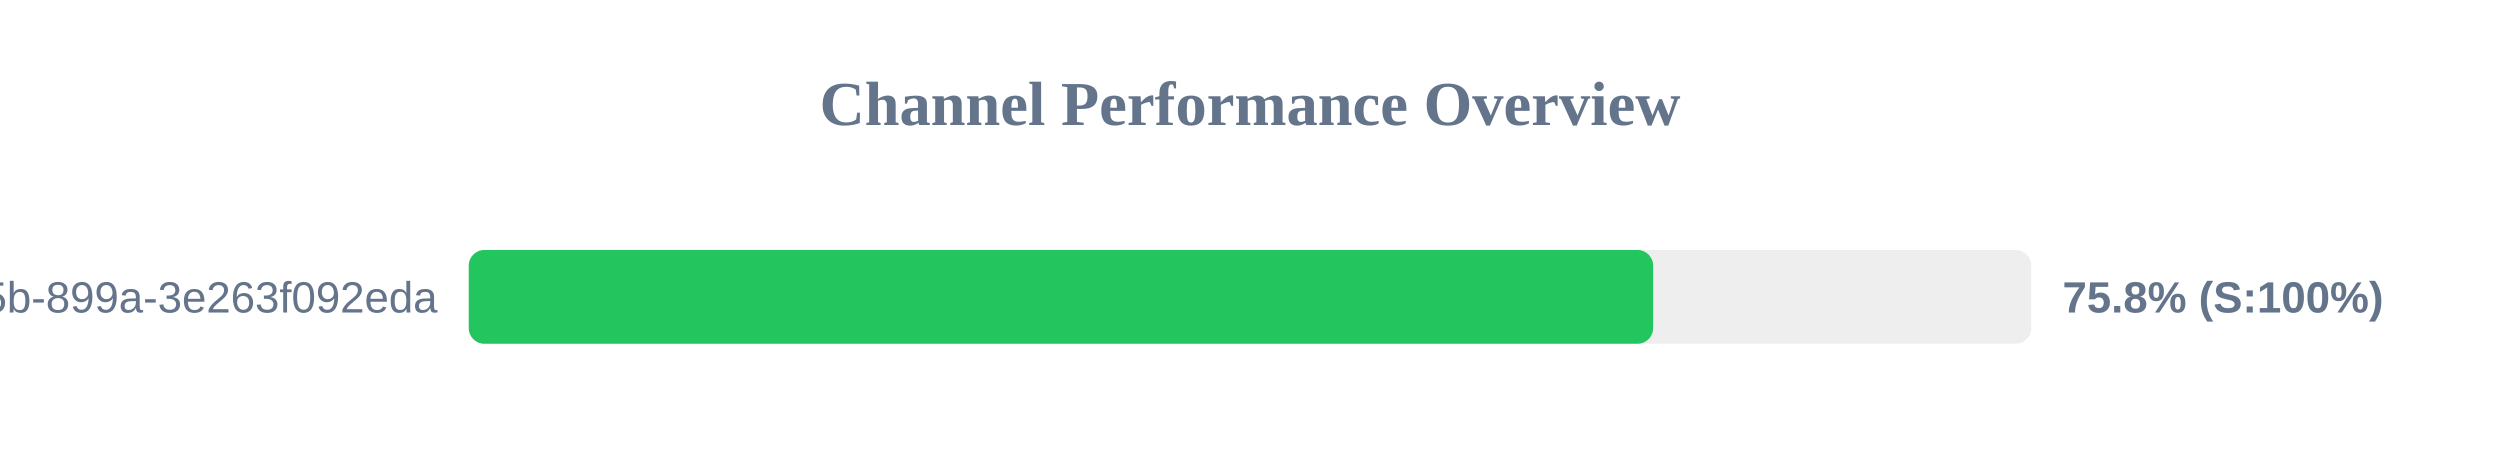
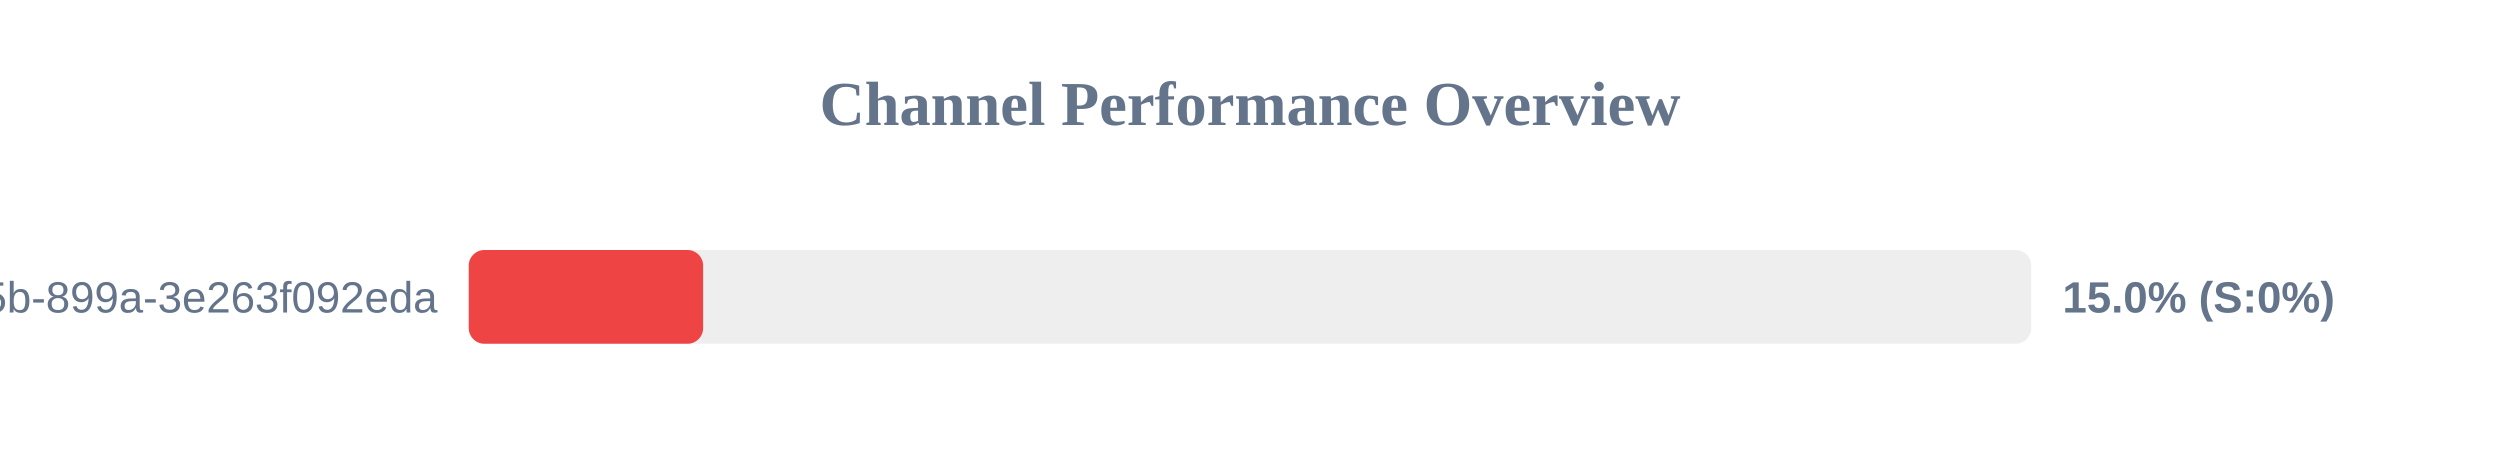
<svg xmlns="http://www.w3.org/2000/svg" width="800" height="150" version="1.1">
  <style>
        .row { font: 14px Arial; fill: #64748b; }
        .score { font: bold 14px Arial; fill: #64748b; }
    </style>
  <text x="400" y="40" text-anchor="middle" font-size="20px" font-weight="bold" fill="#64748b">Channel Performance Overview</text>
  <rect x="150" y="80" width="500" height="30" fill="#eee" rx="5" />
-   <rect x="150" y="80" width="379.0" height="30" fill="#22c55e" rx="5" />
+   <rect x="150" y="80" width="75.0" height="30" fill="#ef4444" rx="5" />
  <text x="140" y="100" text-anchor="end" class="row">?uuid=6bf726db-fb0b-405b-899a-3e263f092eda</text>
-   <text x="660" y="100" text-anchor="start" class="score">75.8% (S:100%)</text>
+   <text x="660" y="100" text-anchor="start" class="score">15.0% (S:0%)</text>
</svg>
